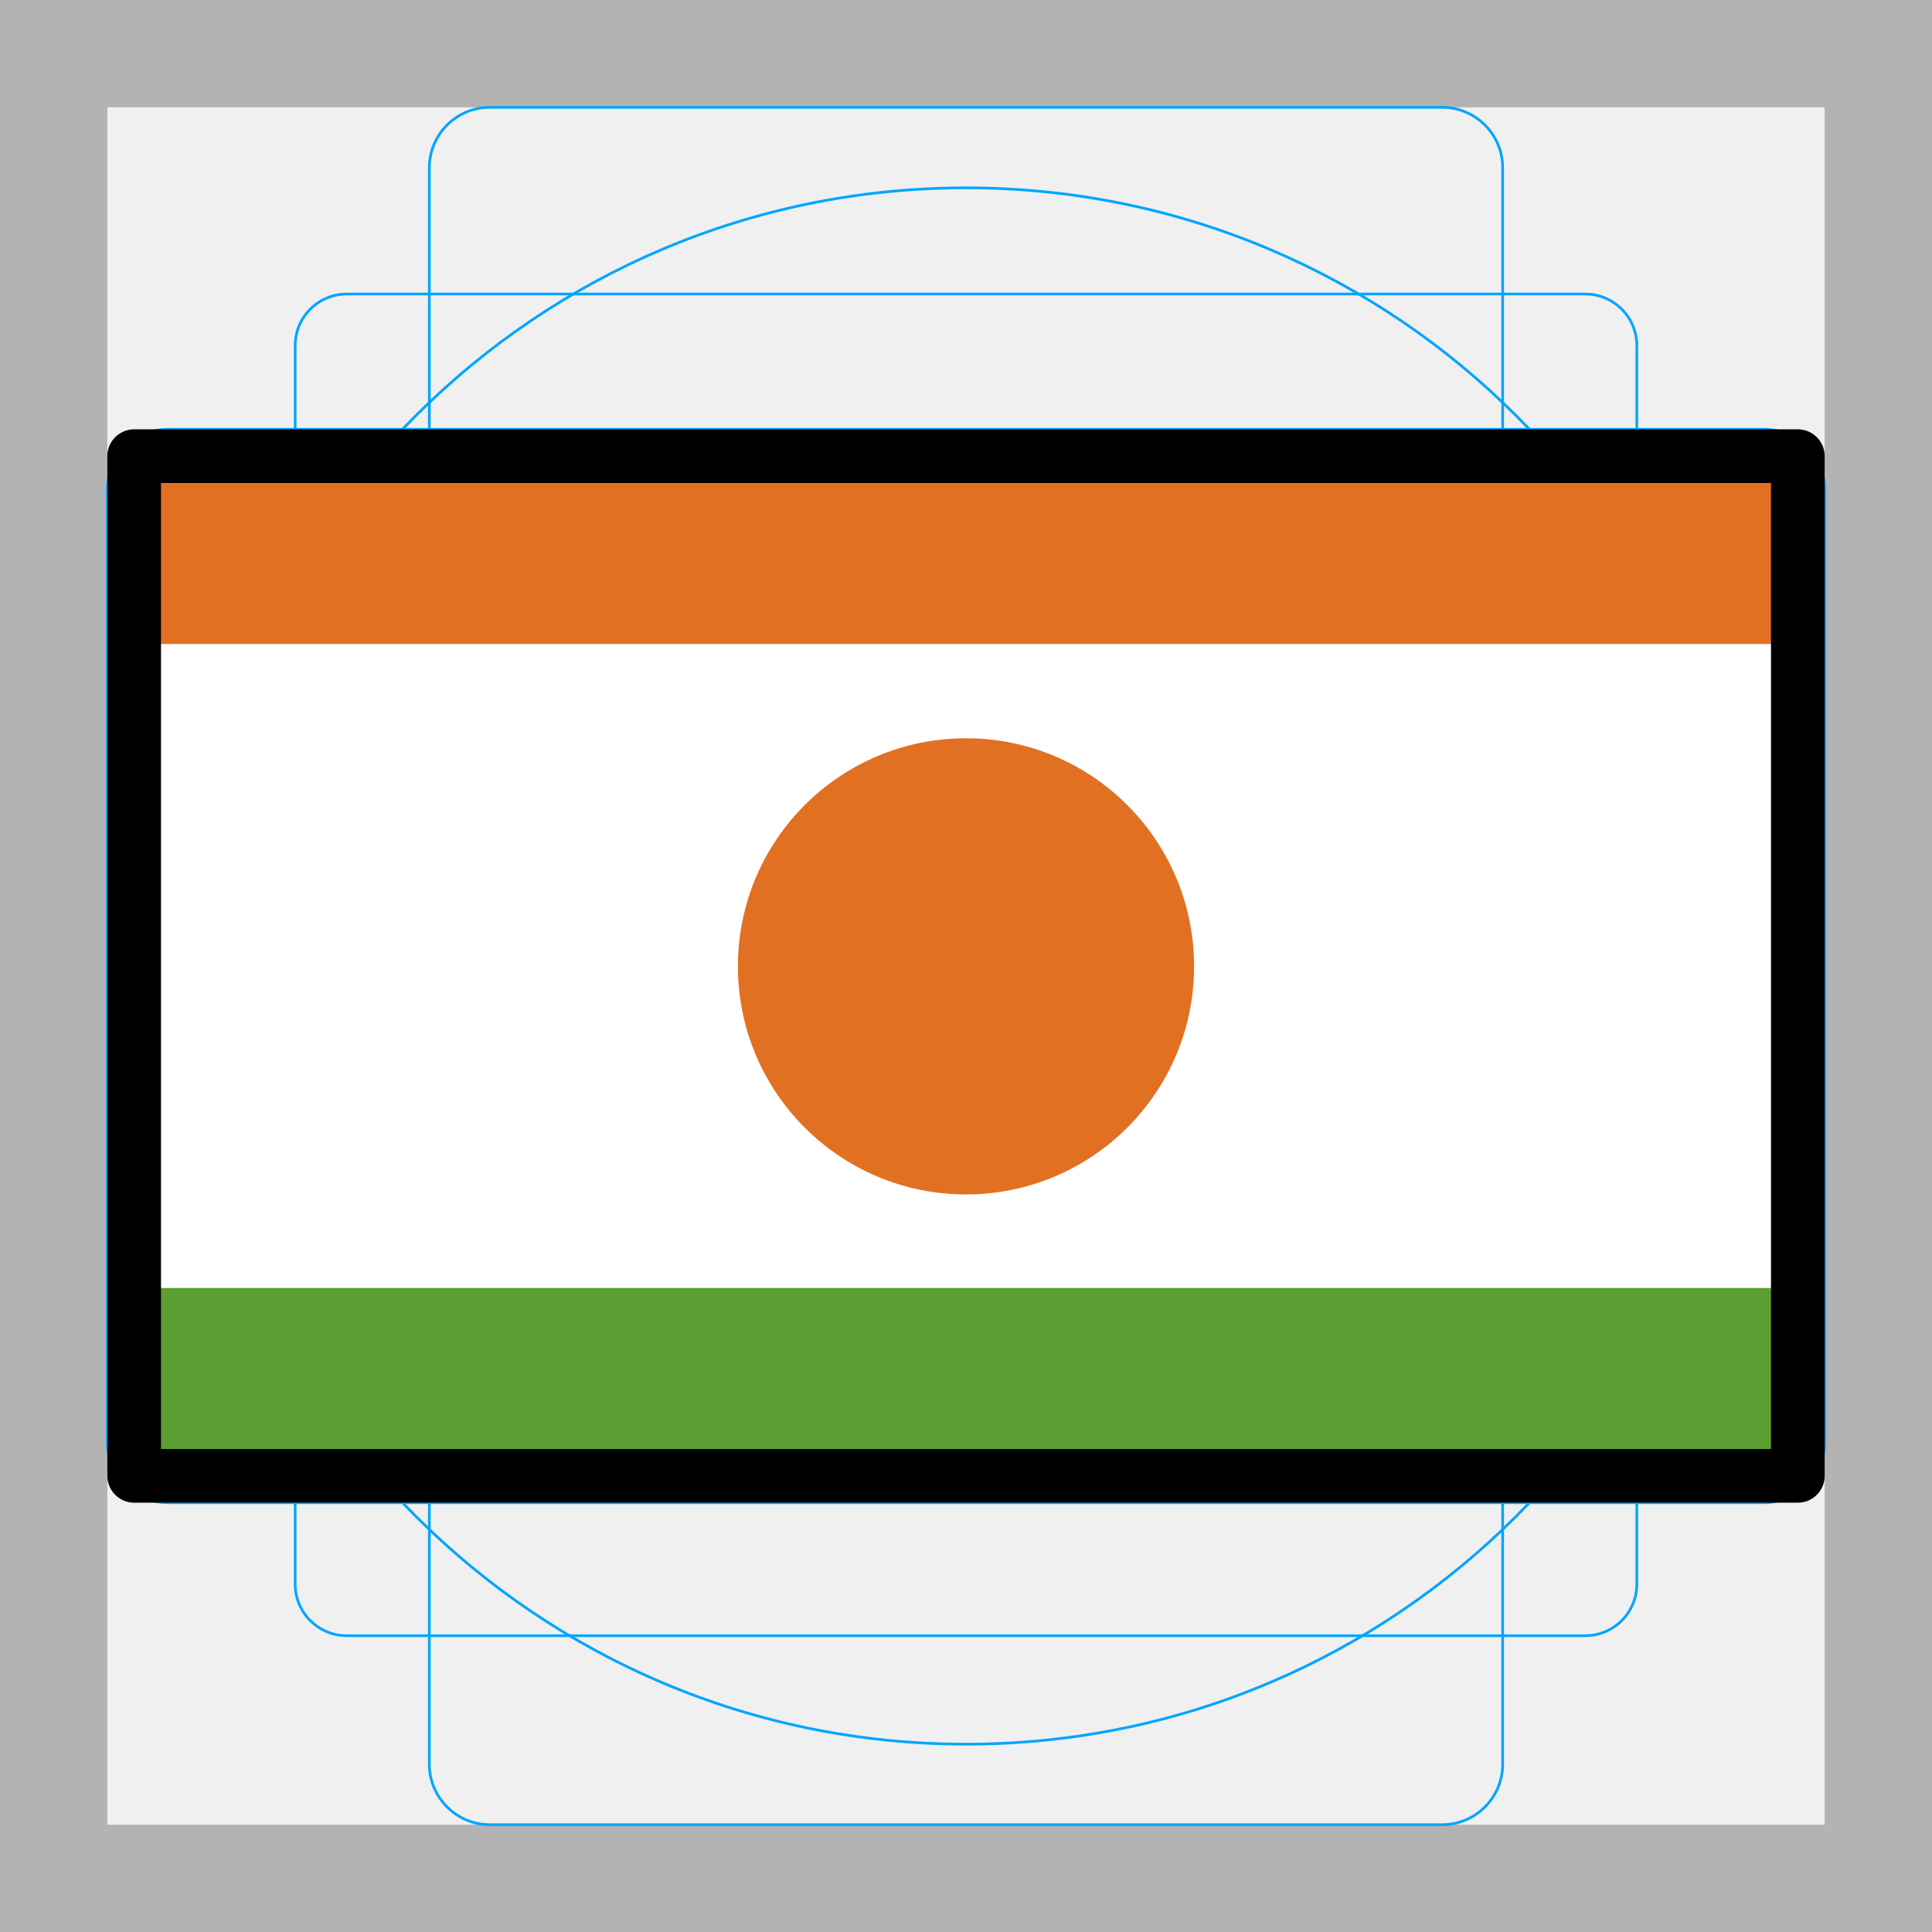
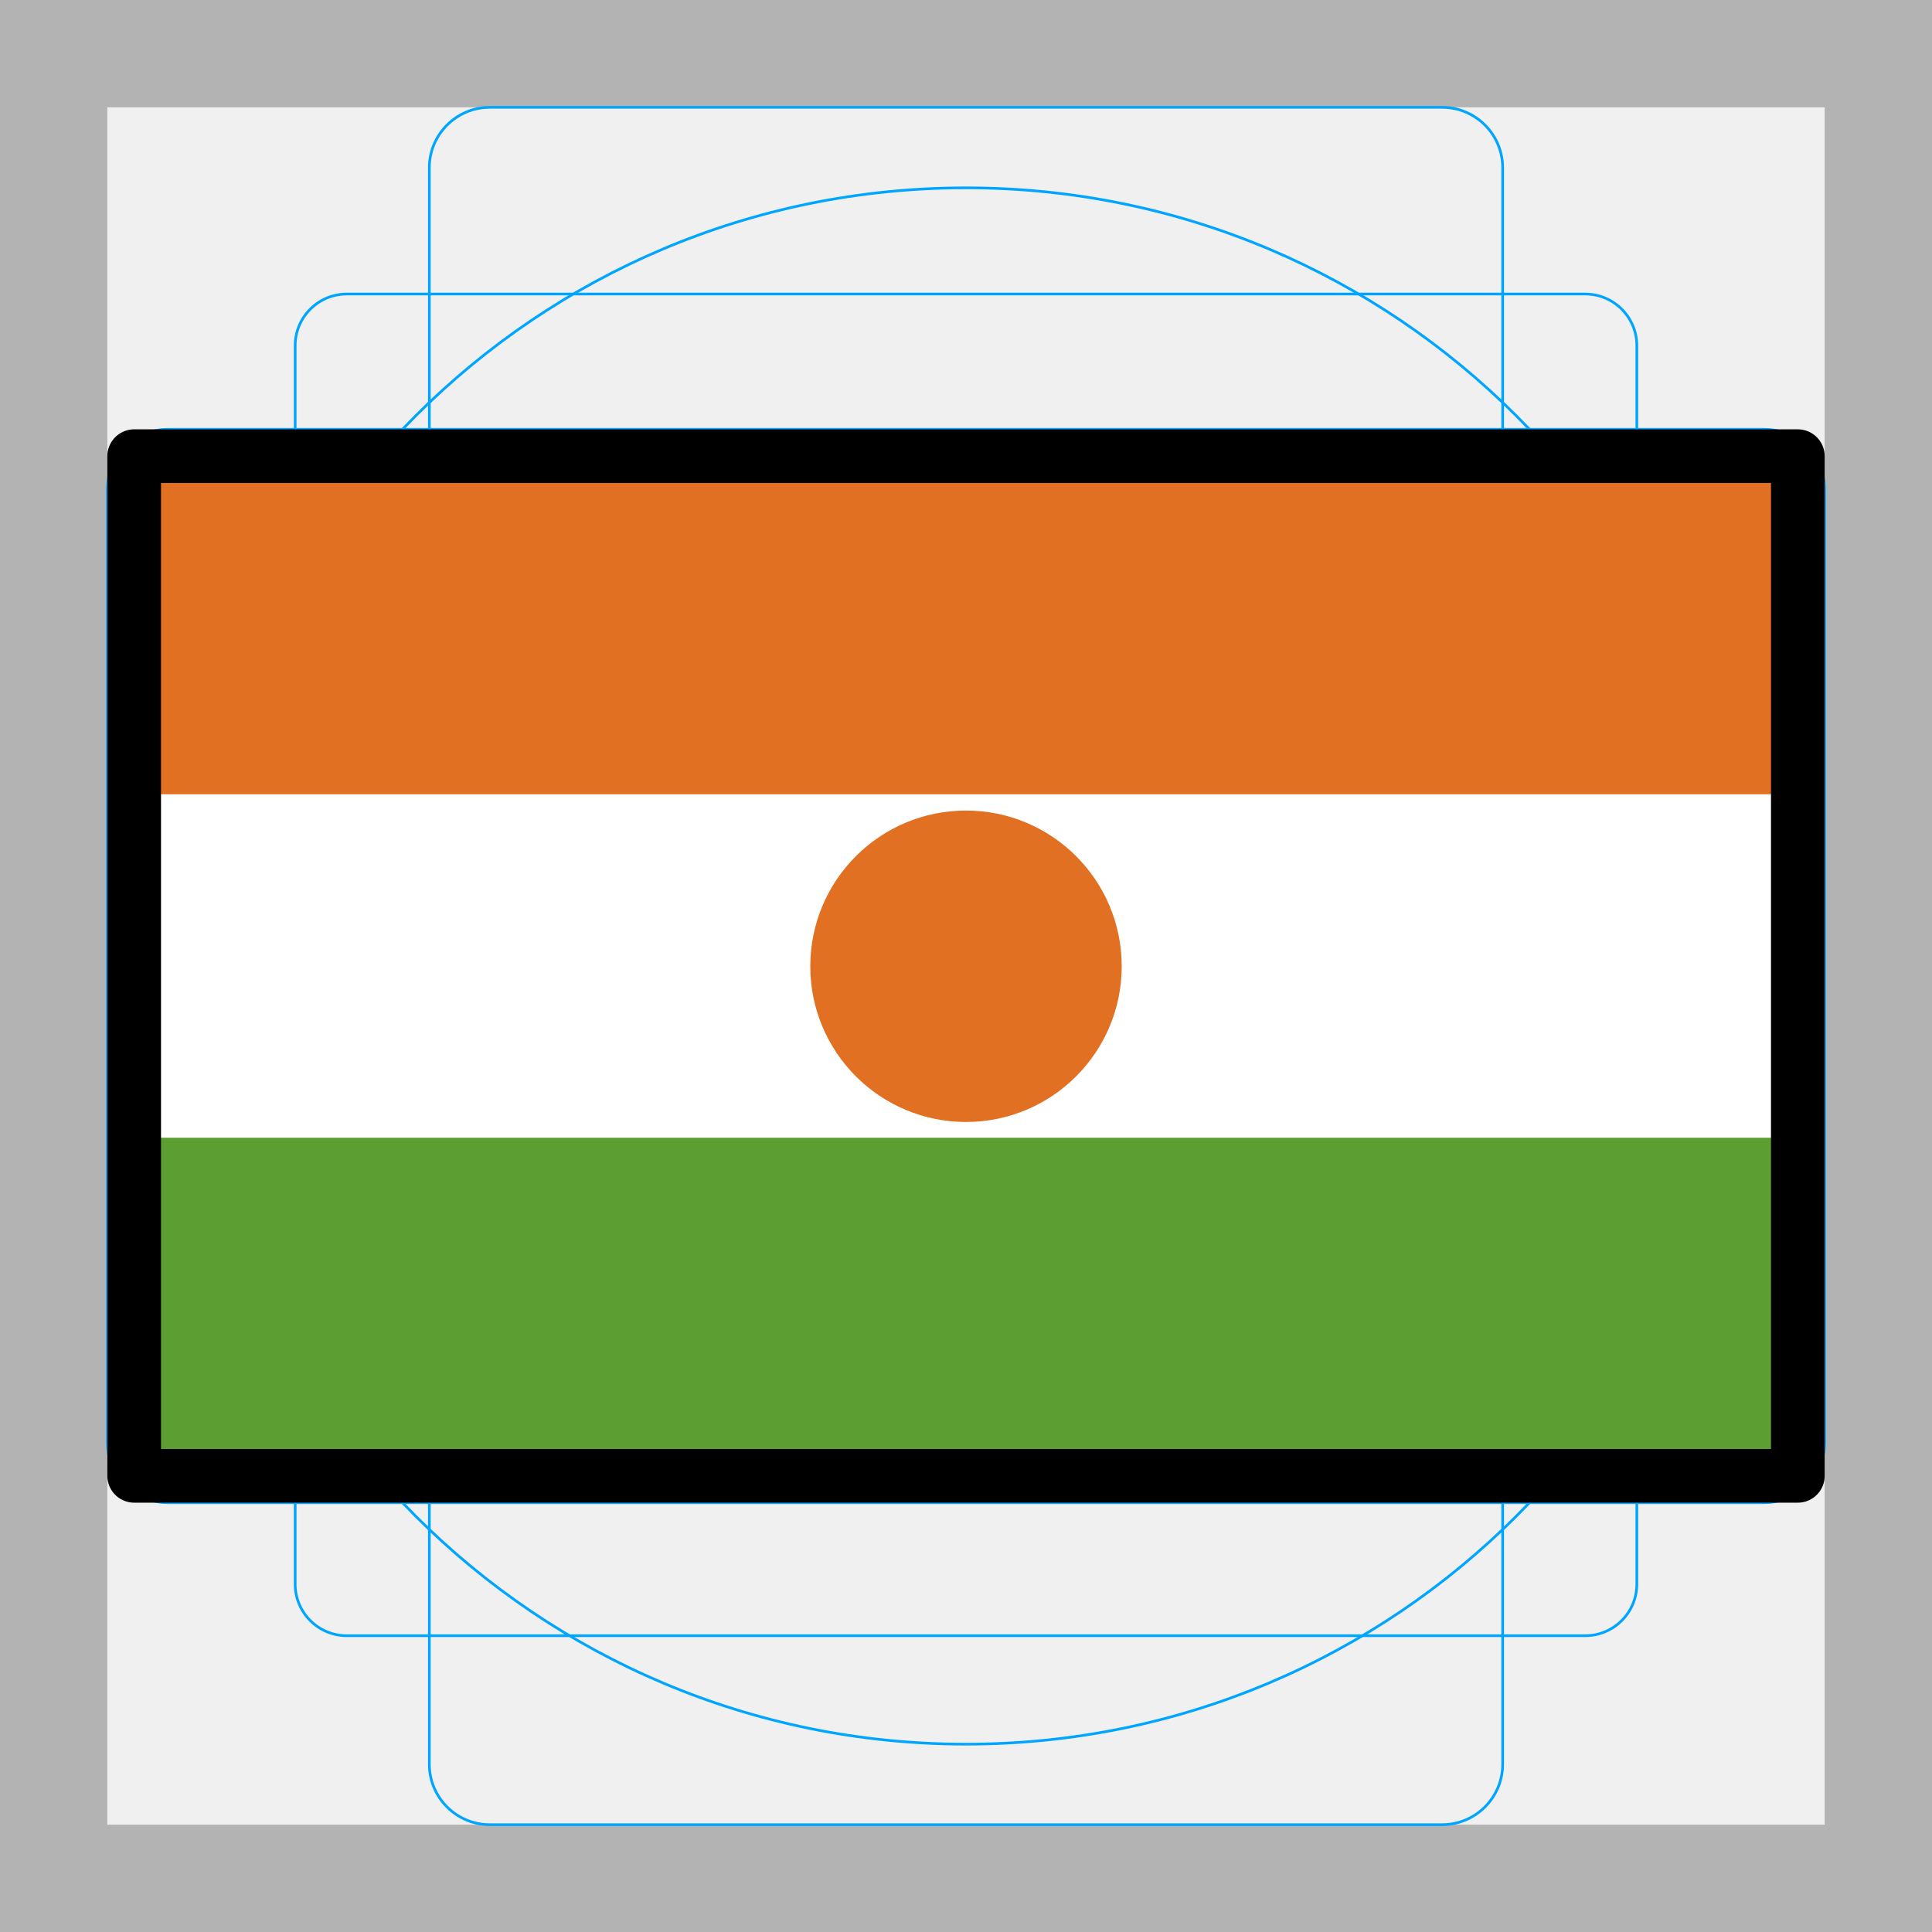
<svg xmlns="http://www.w3.org/2000/svg" id="emoji" viewBox="0 0 72 72">
  <g id="grid">
    <path fill="#b3b3b3" d="M68,4V68H4V4H68m4-4H0V72H72V0Z" />
    <path fill="none" stroke="#00a5ff" stroke-miterlimit="10" stroke-width="0.1" d="M12.923,10.958H59.077A1.923,1.923,0,0,1,61,12.881V59.035a1.923,1.923,0,0,1-1.923,1.923H12.923A1.923,1.923,0,0,1,11,59.035V12.881A1.923,1.923,0,0,1,12.923,10.958Z" />
    <rect x="16" y="4" rx="2.254" ry="2.254" width="40" height="64" fill="none" stroke="#00a5ff" stroke-miterlimit="10" stroke-width="0.1" />
    <rect x="16" y="4" rx="2.254" ry="2.254" width="40" height="64" transform="translate(72) rotate(90)" fill="none" stroke="#00a5ff" stroke-miterlimit="10" stroke-width="0.1" />
    <circle cx="36" cy="36" r="29" fill="none" stroke="#00a5ff" stroke-miterlimit="10" stroke-width="0.1" />
  </g>
  <g id="color">
    <rect x="5" y="17" width="62" height="38" fill="#fff" />
-     <circle cx="36" cy="36.013" r="8.5" fill="#e27022" />
-     <rect x="5" y="48" width="62" height="7" fill="#5c9e31" />
-     <rect x="5" y="17" width="62" height="7" fill="#e27022" />
+     <circle cx="36" cy="36.01" r="5.803" fill="#e27022" stroke-width=".683" />
+     <rect x="5" y="42.4" width="62" height="12.6" fill="#5c9e31" stroke-width="1.342" />
+     <rect x="5" y="17" width="62" height="12.6" fill="#e27022" stroke-width="1.342" />
  </g>
  <g id="line">
    <rect x="5" y="17" width="62" height="38" fill="none" stroke="#000" stroke-linecap="round" stroke-linejoin="round" stroke-width="2" />
  </g>
</svg>
